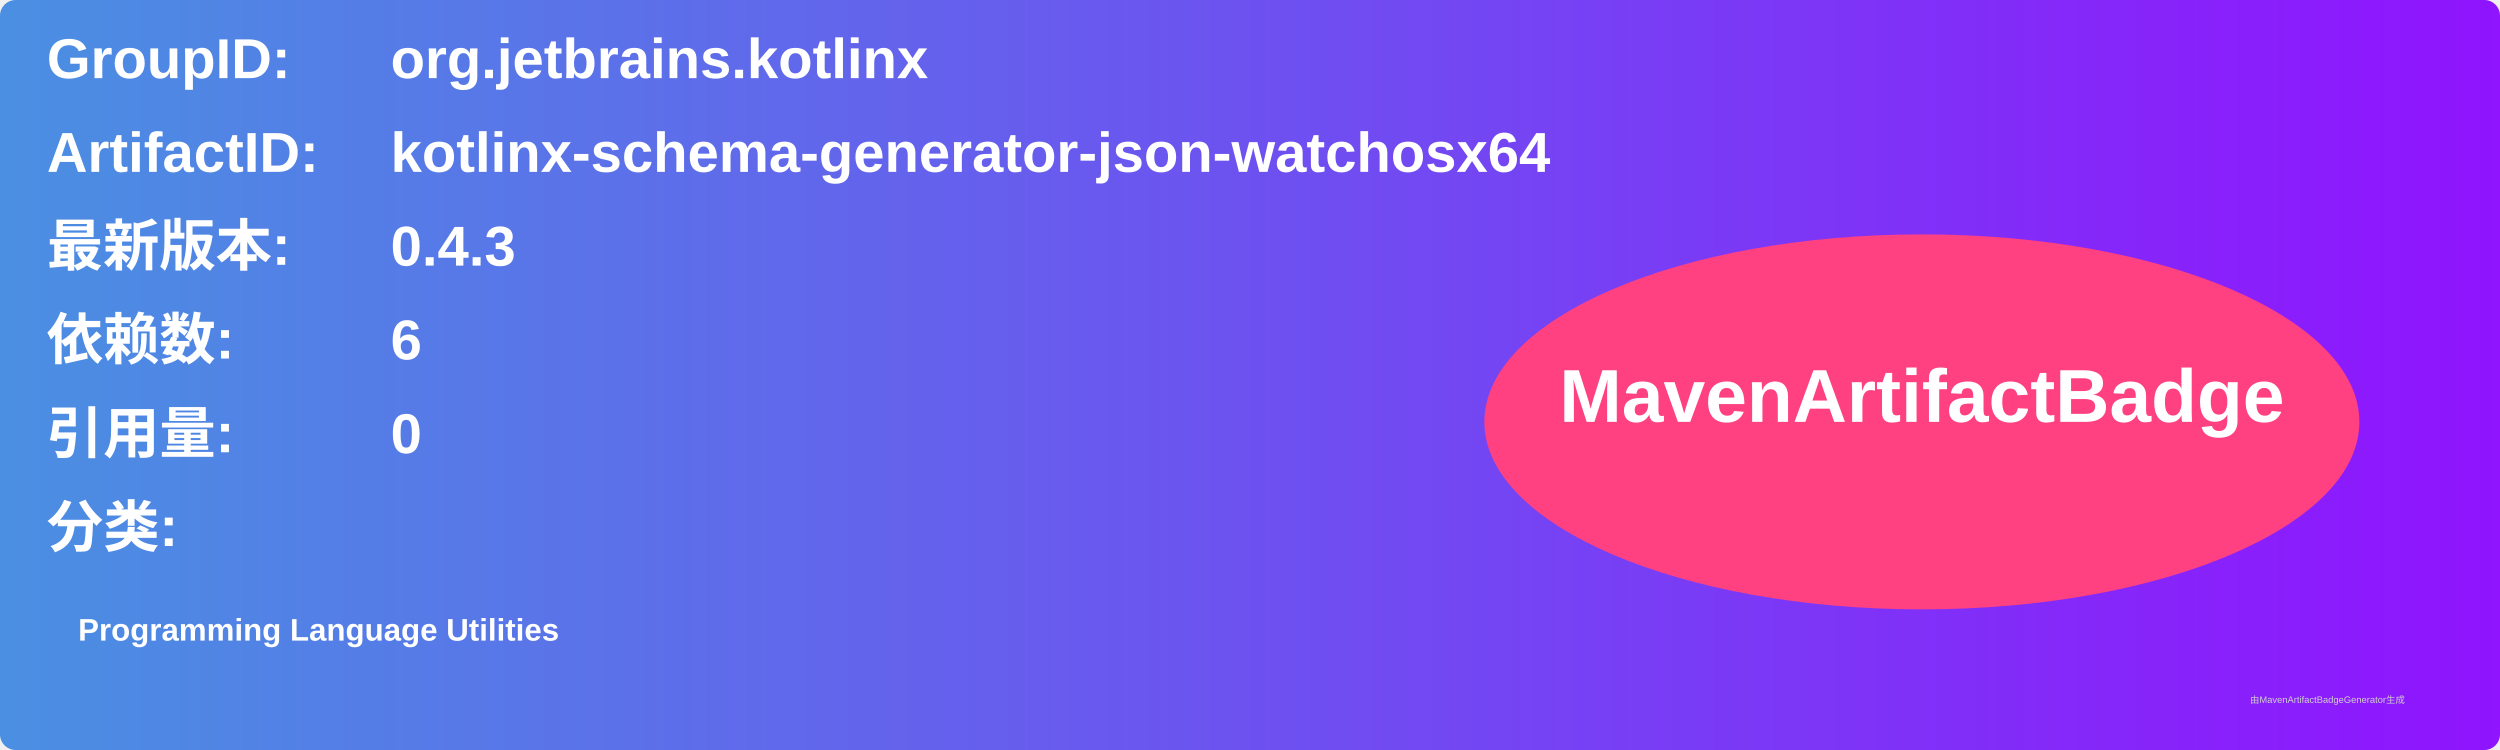
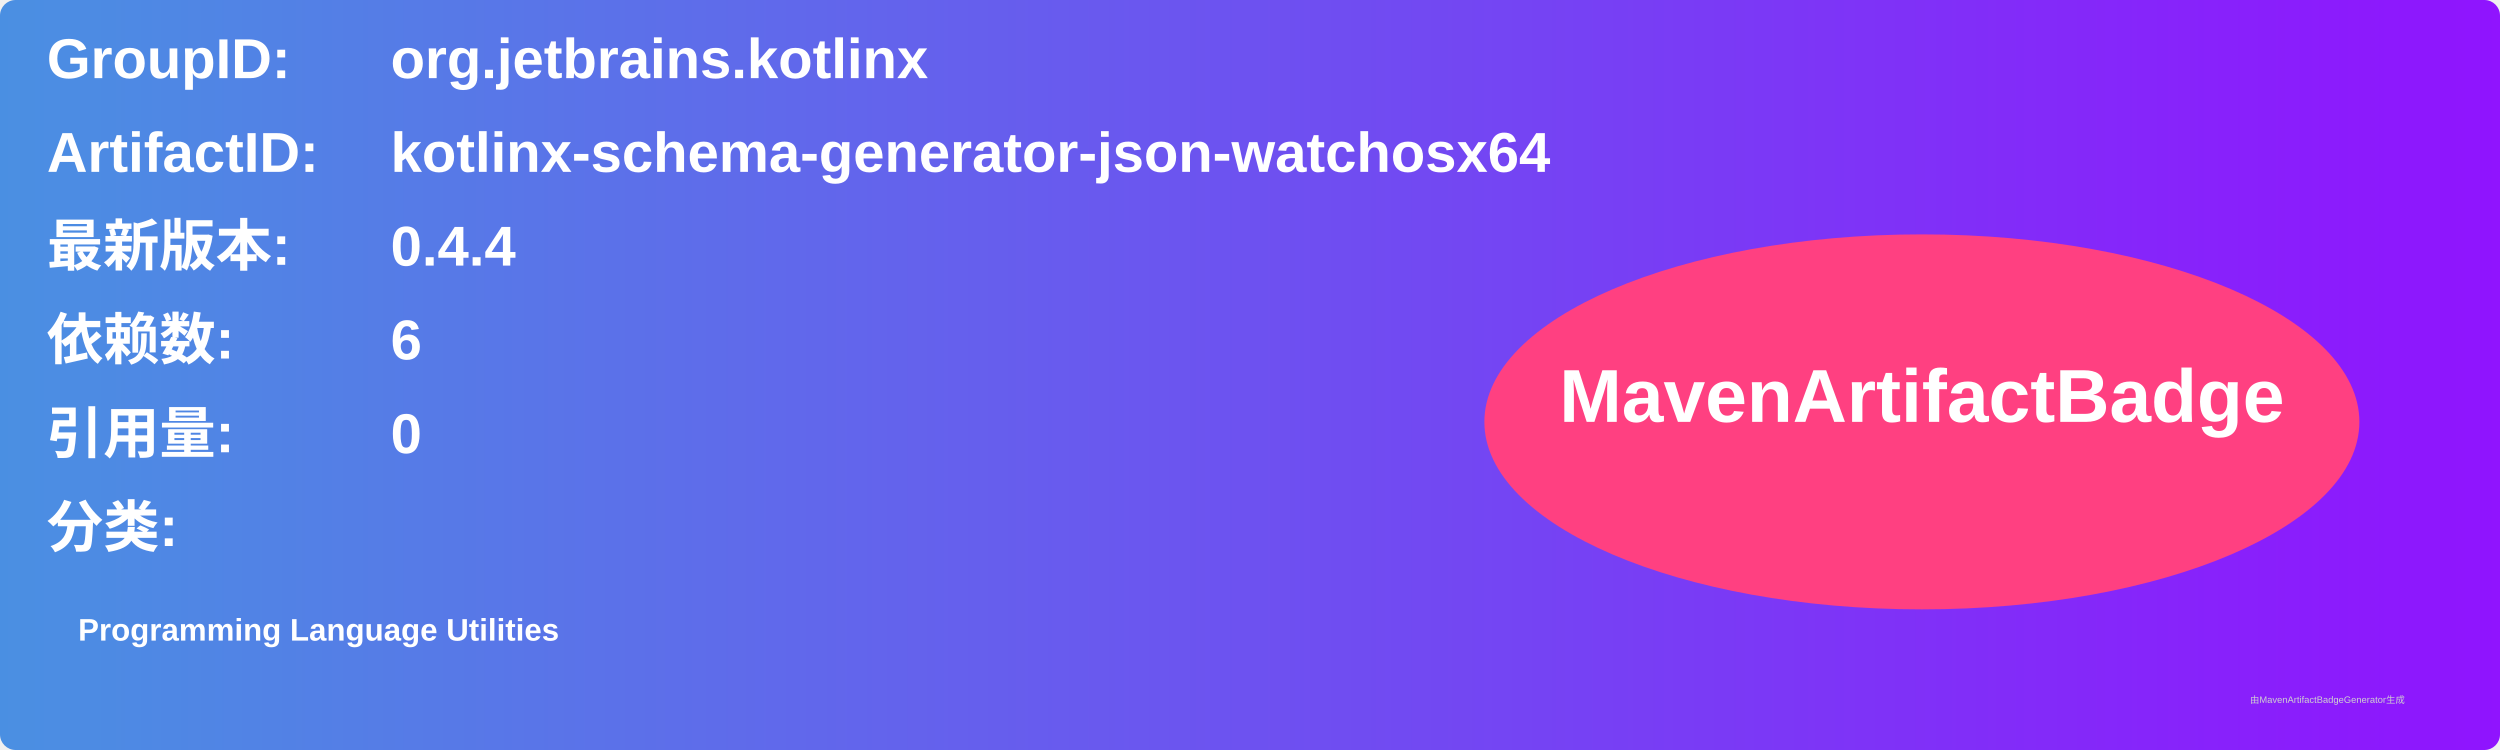
<svg xmlns="http://www.w3.org/2000/svg" width="800" height="240" viewBox="0 0 800 240">
  <linearGradient id="grad" x1="0%" y1="0%" x2="100%" y2="0%">
    <stop offset="0%" stop-color="#4a90e2" />
    <stop offset="100%" stop-color="#9013fe" />
  </linearGradient>
  <rect width="100%" height="100%" rx="5" ry="5" fill="url(#grad)" />
  <g transform="translate(15, 15)">
    <text x="0" y="10" font-family="Arial" font-size="18" fill="white" font-weight="bold" width="260">GroupID:</text>
    <text x="110" y="10" font-family="Arial" font-size="18" fill="white" font-weight="bold" width="460">org.jetbrains.kotlinx</text>
    <text x="0" y="40" font-family="Arial" font-size="18" fill="white" font-weight="bold" width="260">ArtifactID:</text>
    <text x="110" y="40" font-family="Arial" font-size="18" fill="white" font-weight="bold" width="460">kotlinx-schema-generator-json-watchosx64</text>
    <text x="0" y="70" font-family="Arial" font-size="18" fill="white" font-weight="bold">最新版本:</text>
    <text x="110" y="70" font-family="Arial" font-size="18" fill="white" font-weight="bold">
-       <tspan font-weight="bold">0.4.3</tspan>
+       <tspan font-weight="bold">0.4.4</tspan>
    </text>
    <text x="0" y="100" font-family="Arial" font-size="18" fill="white" font-weight="bold">依赖数: </text>
    <text x="110" y="100" font-family="Arial" font-size="18" fill="white">
      <tspan font-weight="bold">6</tspan>
    </text>
    <text x="0" y="130" font-family="Arial" font-size="18" fill="white" font-weight="bold">引用量: </text>
    <text x="110" y="130" font-family="Arial" font-size="18" fill="white">
      <tspan font-weight="bold">0</tspan>
    </text>
    <text x="0" y="160" font-family="Arial" font-size="18" fill="white" font-weight="bold">分类:</text>
    <text x="10" y="190" font-family="Arial" font-size="10" fill="white">
      <tspan font-weight="bold">Programming Language Utilities</tspan>
    </text>
    <ellipse cx="600" cy="120" rx="140" ry="60" fill="#ff4081" />
    <text x="600" y="120" text-anchor="middle" font-family="Arial" font-size="24" fill="white" font-weight="bold">MavenArtifactBadge</text>
  </g>
  <text x="720" y="225" font-family="Arial" font-size="3" fill="#d0d0d0">由MavenArtifactBadgeGenerator生成</text>
</svg>
